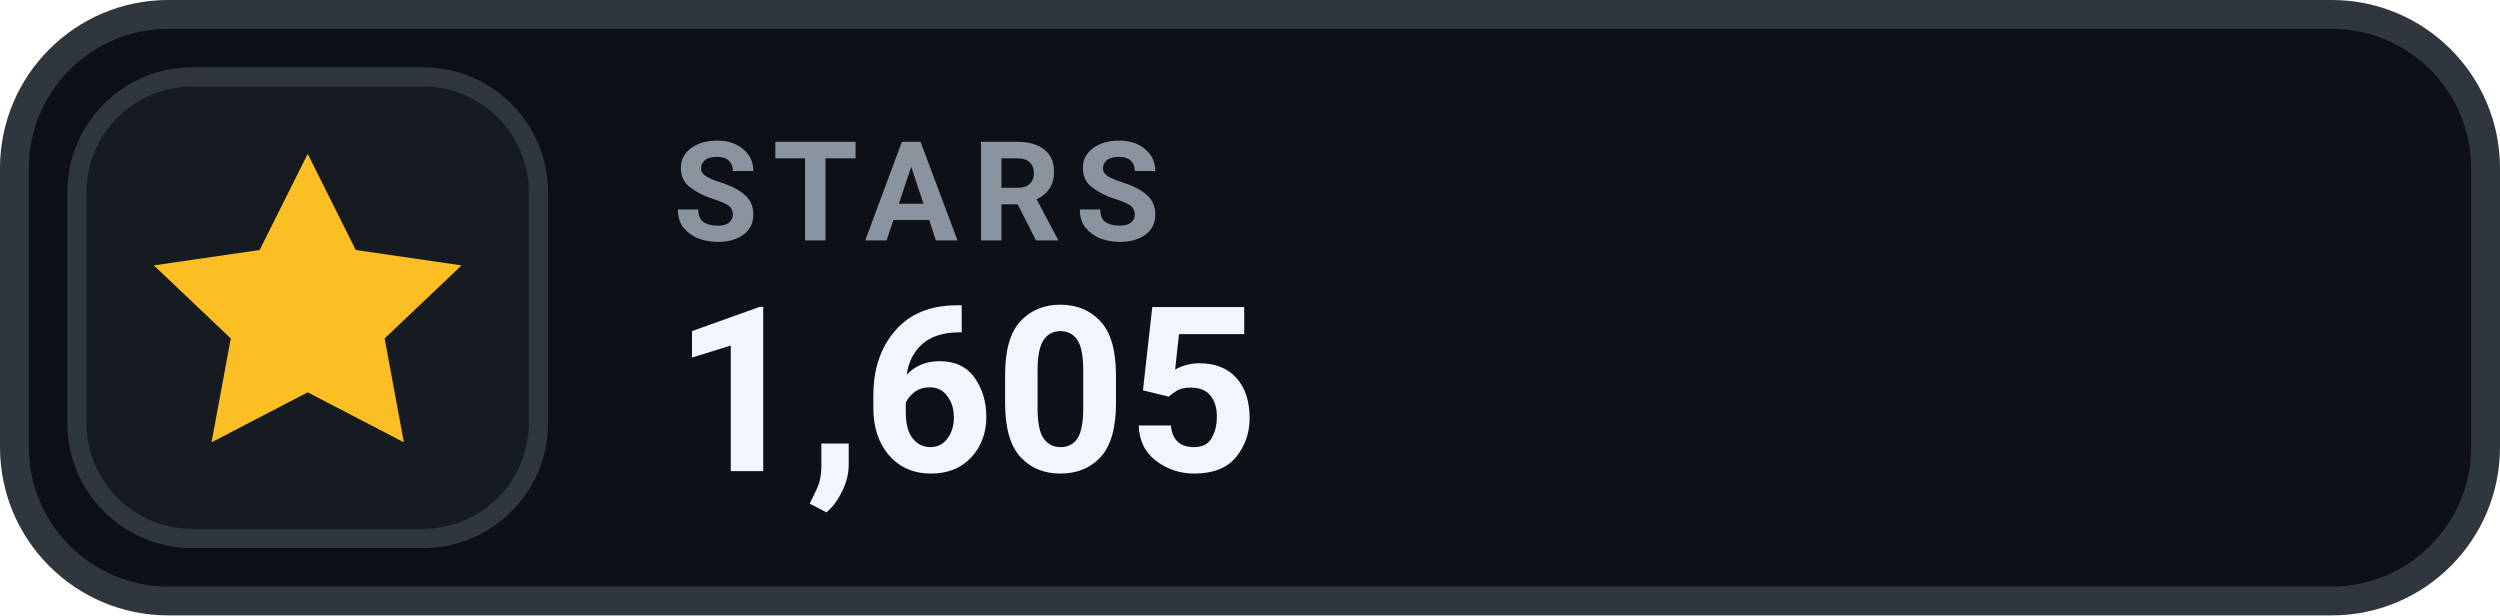
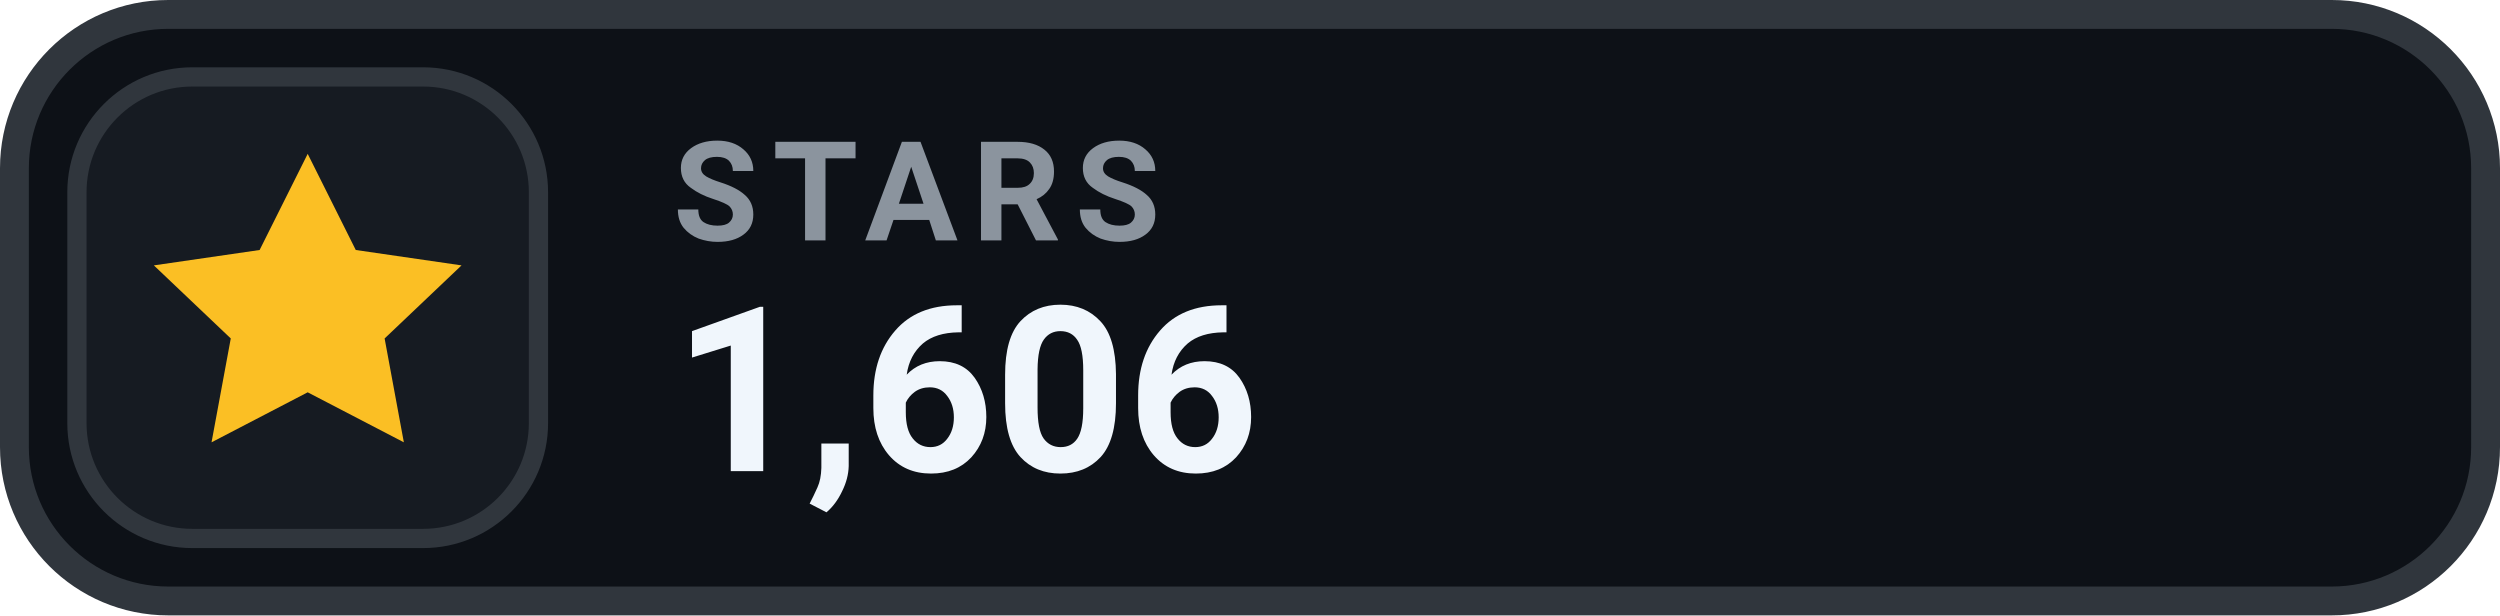
- <svg xmlns="http://www.w3.org/2000/svg" width="130" height="32" viewBox="0 0 130 32" role="img" aria-label="STARS 1,605">
+ <svg xmlns="http://www.w3.org/2000/svg" width="130" height="32" viewBox="0 0 130 32" role="img" aria-label="STARS 1,606">
  <rect x=".75" y=".75" width="128.5" height="30.5" rx="8" fill="#0D1117" stroke="#30363D" stroke-width="1.5" />
  <rect x="4" y="4" width="24" height="24" rx="6" fill="#161B22" stroke="#30363D" stroke-width="1" />
  <g transform="translate(16 16)" style="color:#FBBF24;">
    <path d="M0 -8 l2.5 5 5.5 .8 -4 3.8 1 5.4 -5 -2.6 -5 2.6 1 -5.4 -4 -3.8 5.5 -.8 Z" fill="currentColor" />
  </g>
  <text x="35" y="12.5" fill="#8B949E" font-family="-apple-system,BlinkMacSystemFont,'Segoe UI',Roboto,Helvetica,Arial,sans-serif" font-size="7.2" font-weight="700" letter-spacing=".75">STARS</text>
-   <text x="35" y="24.5" fill="#F0F6FC" font-family="-apple-system,BlinkMacSystemFont,'Segoe UI',Roboto,Helvetica,Arial,sans-serif" font-size="12" font-weight="700">1,605</text>
+   <text x="35" y="24.5" fill="#F0F6FC" font-family="-apple-system,BlinkMacSystemFont,'Segoe UI',Roboto,Helvetica,Arial,sans-serif" font-size="12" font-weight="700">1,606</text>
</svg>
